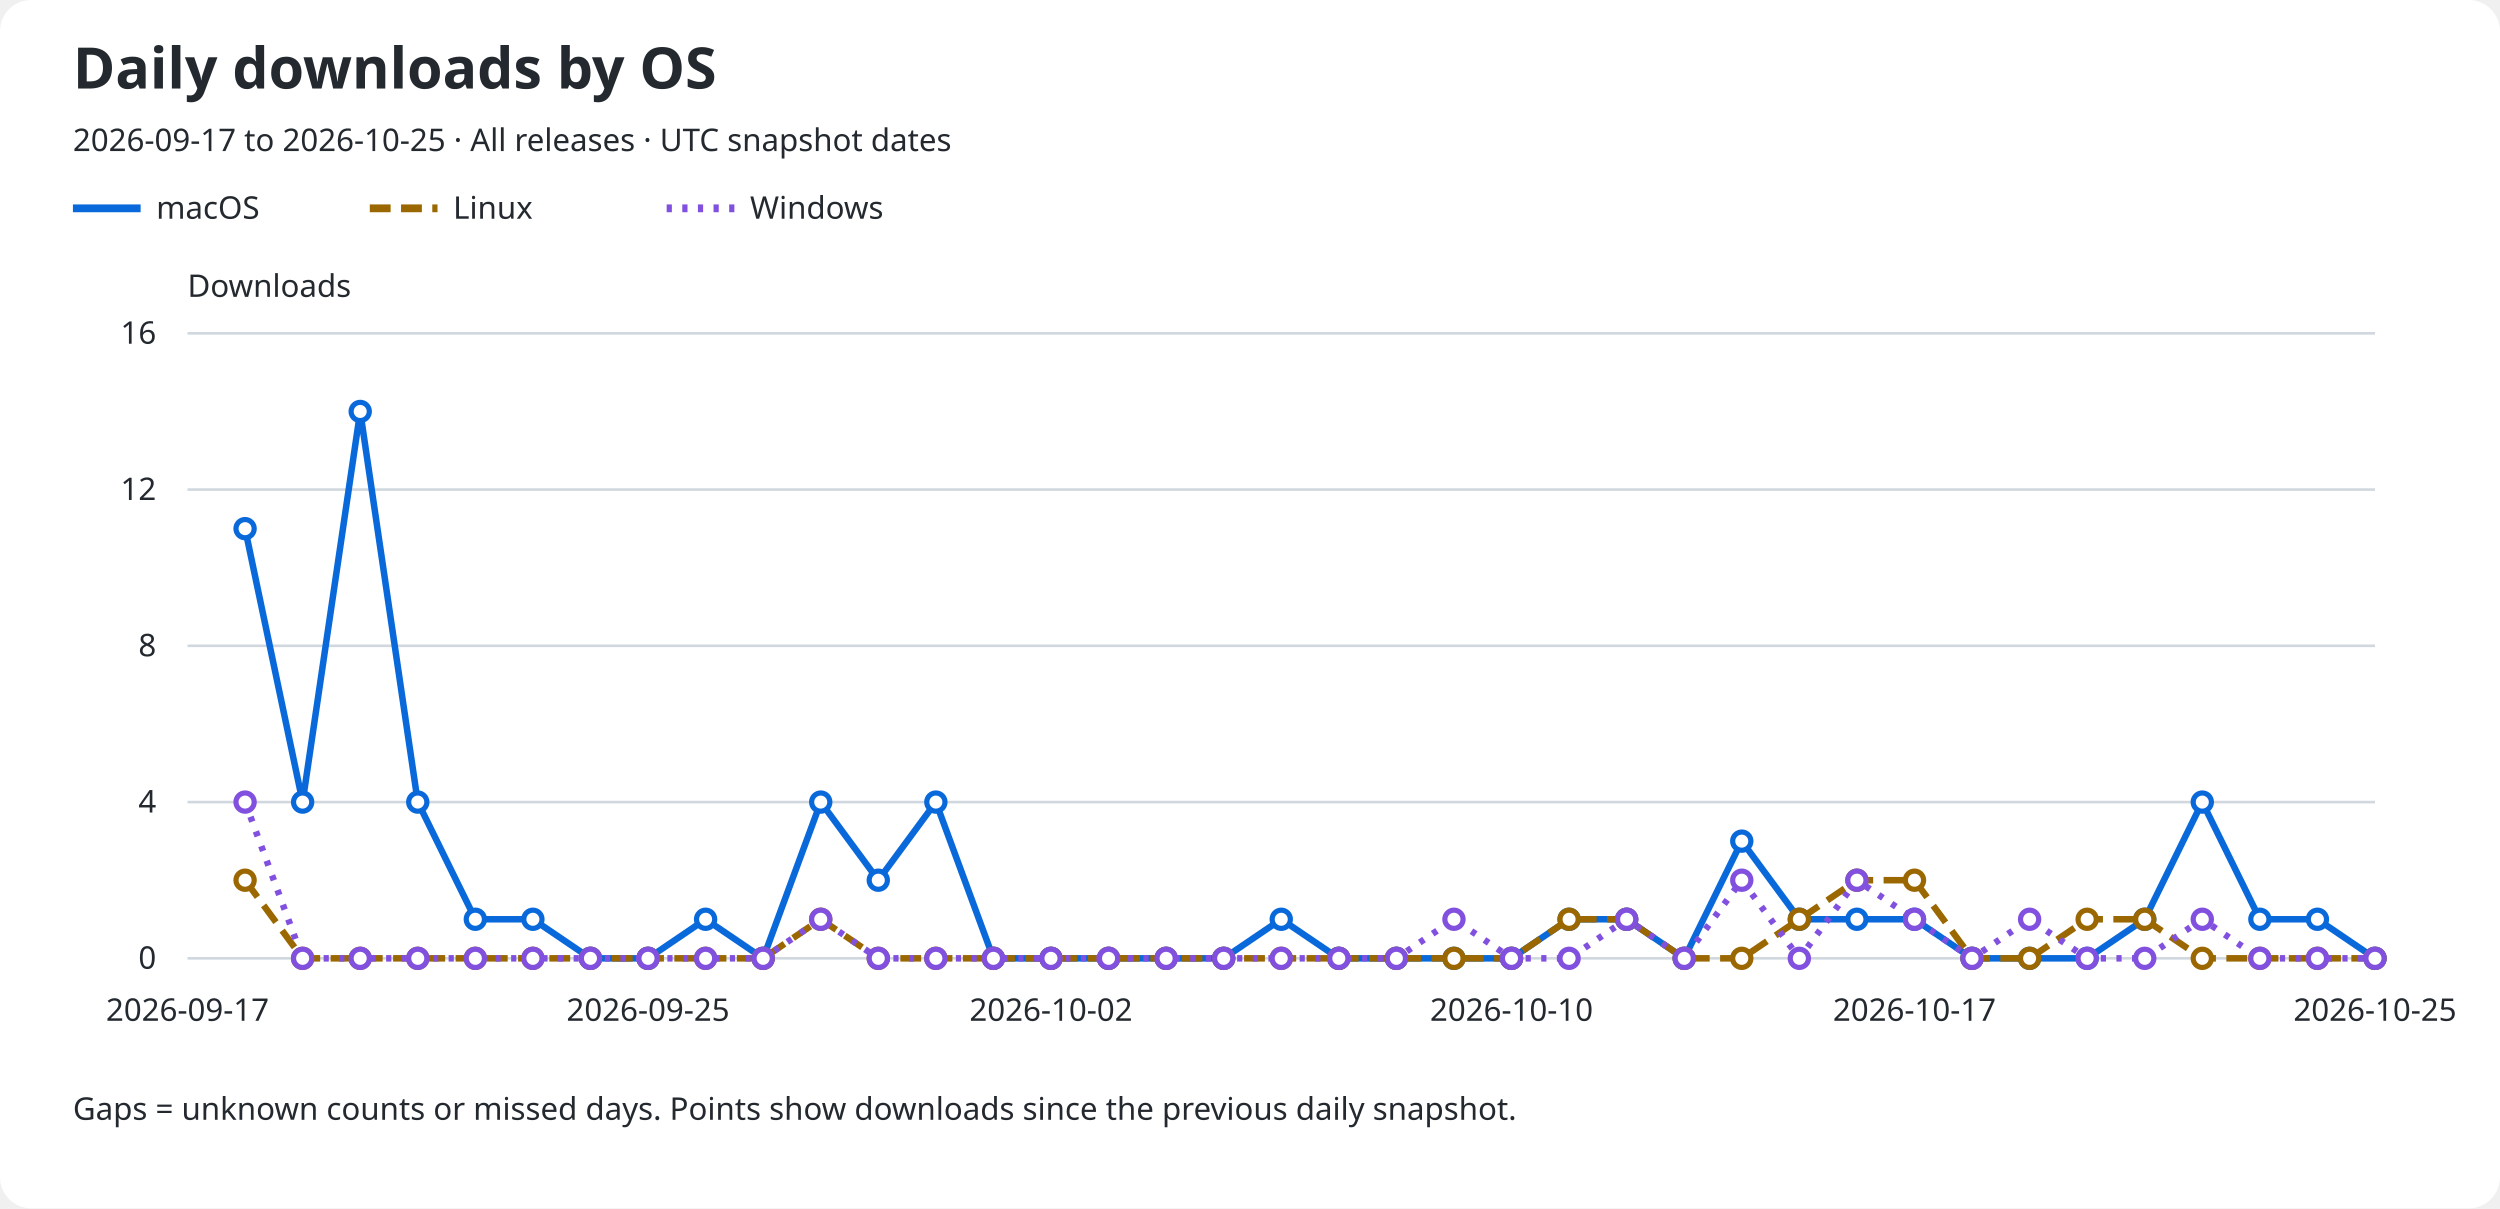
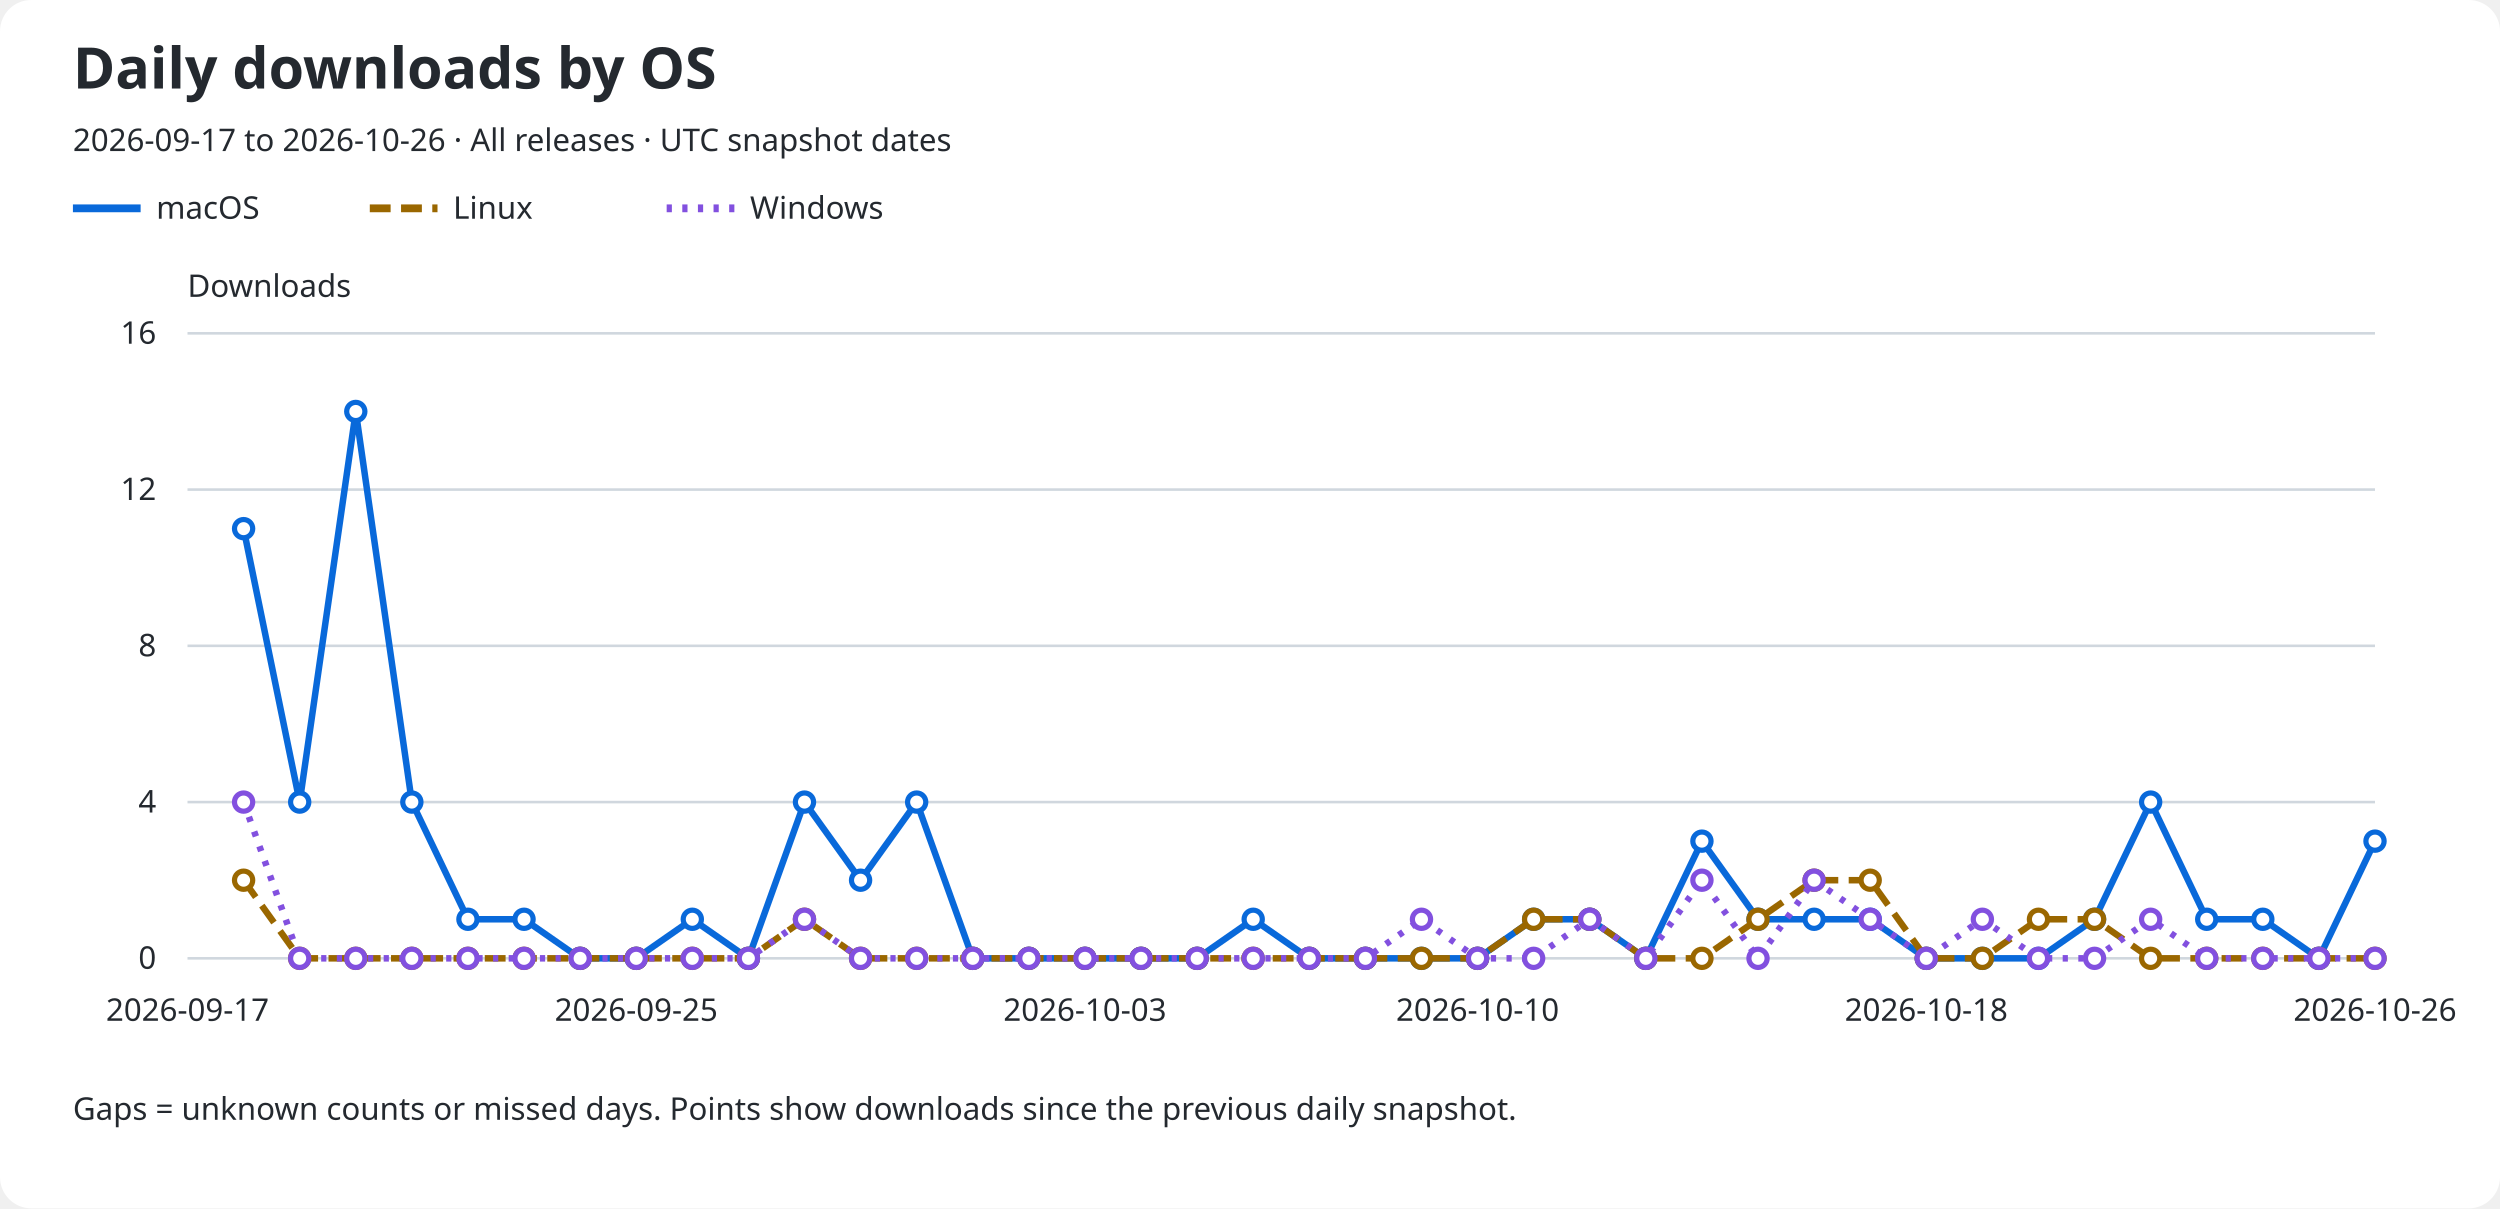
<svg xmlns="http://www.w3.org/2000/svg" role="img" aria-labelledby="title description" viewBox="0 0 960 464">
  <rect width="960" rx="12" fill="#ffffff" height="464" />
  <text x="28" y="34" fill="#24292f" font-family="sans-serif" font-size="22" font-weight="600">Daily downloads by OS</text>
-   <text x="28" y="58" fill="#24292f" font-family="sans-serif" font-size="12">2026-09-17 to 2026-10-25 · All releases · UTC snapshot dates</text>
+   <text x="28" y="58" fill="#24292f" font-family="sans-serif" font-size="12">2026-09-17 to 2026-10-26 · All releases · UTC snapshot dates</text>
  <line x1="28" y1="80" x2="54" y2="80" stroke="#0969da" stroke-width="3" stroke-dasharray="none" />
  <text x="60" y="84" fill="#24292f" font-family="sans-serif" font-size="12">macOS</text>
  <line x1="142" y1="80" x2="168" y2="80" stroke="#9a6700" stroke-width="3" stroke-dasharray="8 4" />
  <text x="174" y="84" fill="#24292f" font-family="sans-serif" font-size="12">Linux</text>
  <line x1="256" y1="80" x2="282" y2="80" stroke="#8250df" stroke-width="3" stroke-dasharray="2 4" />
  <text x="288" y="84" fill="#24292f" font-family="sans-serif" font-size="12">Windows</text>
  <text x="72" y="114" fill="#24292f" font-family="sans-serif" font-size="12">Downloads</text>
  <line x1="72" y1="368.0" x2="912" y2="368.0" stroke="#d0d7de" />
  <text x="60" y="372.0" fill="#24292f" font-family="sans-serif" font-size="12" text-anchor="end">0</text>
  <line x1="72" y1="308.0" x2="912" y2="308.0" stroke="#d0d7de" />
  <text x="60" y="312.0" fill="#24292f" font-family="sans-serif" font-size="12" text-anchor="end">4</text>
  <line x1="72" y1="248.0" x2="912" y2="248.0" stroke="#d0d7de" />
  <text x="60" y="252.0" fill="#24292f" font-family="sans-serif" font-size="12" text-anchor="end">8</text>
  <line x1="72" y1="188.0" x2="912" y2="188.0" stroke="#d0d7de" />
  <text x="60" y="192.0" fill="#24292f" font-family="sans-serif" font-size="12" text-anchor="end">12</text>
  <line x1="72" y1="128.0" x2="912" y2="128.0" stroke="#d0d7de" />
  <text x="60" y="132.0" fill="#24292f" font-family="sans-serif" font-size="12" text-anchor="end">16</text>
  <text x="72.0" y="392" fill="#24292f" font-family="sans-serif" font-size="12" text-anchor="middle">2026-09-17</text>
-   <text x="248.842" y="392" fill="#24292f" font-family="sans-serif" font-size="12" text-anchor="middle">2026-09-25</text>
-   <text x="403.579" y="392" fill="#24292f" font-family="sans-serif" font-size="12" text-anchor="middle">2026-10-02</text>
-   <text x="580.421" y="392" fill="#24292f" font-family="sans-serif" font-size="12" text-anchor="middle">2026-10-10</text>
-   <text x="735.158" y="392" fill="#24292f" font-family="sans-serif" font-size="12" text-anchor="middle">2026-10-17</text>
-   <text x="912.0" y="392" fill="#24292f" font-family="sans-serif" font-size="12" text-anchor="middle">2026-10-25</text>
-   <path d="M 94.11 203.00 L 116.21 308.00 L 138.32 158.00 L 160.42 308.00 L 182.53 353.00 L 204.63 353.00 L 226.74 368.00 L 248.84 368.00 L 270.95 353.00 L 293.05 368.00 L 315.16 308.00 L 337.26 338.00 L 359.37 308.00 L 381.47 368.00 L 403.58 368.00 L 425.68 368.00 L 447.79 368.00 L 469.89 368.00 L 492.00 353.00 L 514.11 368.00 L 536.21 368.00 L 558.32 368.00 L 580.42 368.00 L 602.53 353.00 L 624.63 353.00 L 646.74 368.00 L 668.84 323.00 L 690.95 353.00 L 713.05 353.00 L 735.16 353.00 L 757.26 368.00 L 779.37 368.00 L 801.47 368.00 L 823.58 353.00 L 845.68 308.00 L 867.79 353.00 L 889.89 353.00 L 912.00 368.00" fill="none" stroke="#0969da" stroke-width="2.5" stroke-dasharray="none" data-os="macos" />
-   <circle cx="94.11" cy="203.00" r="3.5" fill="#ffffff" stroke="#0969da" stroke-width="2" />
-   <circle cx="116.21" cy="308.00" r="3.5" fill="#ffffff" stroke="#0969da" stroke-width="2" />
-   <circle cx="138.32" cy="158.00" r="3.5" fill="#ffffff" stroke="#0969da" stroke-width="2" />
-   <circle cx="160.42" cy="308.00" r="3.5" fill="#ffffff" stroke="#0969da" stroke-width="2" />
-   <circle cx="182.53" cy="353.00" r="3.5" fill="#ffffff" stroke="#0969da" stroke-width="2" />
-   <circle cx="204.63" cy="353.00" r="3.5" fill="#ffffff" stroke="#0969da" stroke-width="2" />
-   <circle cx="226.74" cy="368.00" r="3.5" fill="#ffffff" stroke="#0969da" stroke-width="2" />
-   <circle cx="248.84" cy="368.00" r="3.5" fill="#ffffff" stroke="#0969da" stroke-width="2" />
-   <circle cx="270.95" cy="353.00" r="3.5" fill="#ffffff" stroke="#0969da" stroke-width="2" />
-   <circle cx="293.05" cy="368.00" r="3.5" fill="#ffffff" stroke="#0969da" stroke-width="2" />
-   <circle cx="315.16" cy="308.00" r="3.5" fill="#ffffff" stroke="#0969da" stroke-width="2" />
-   <circle cx="337.26" cy="338.00" r="3.5" fill="#ffffff" stroke="#0969da" stroke-width="2" />
-   <circle cx="359.37" cy="308.00" r="3.5" fill="#ffffff" stroke="#0969da" stroke-width="2" />
-   <circle cx="381.47" cy="368.00" r="3.5" fill="#ffffff" stroke="#0969da" stroke-width="2" />
-   <circle cx="403.58" cy="368.00" r="3.5" fill="#ffffff" stroke="#0969da" stroke-width="2" />
-   <circle cx="425.68" cy="368.00" r="3.5" fill="#ffffff" stroke="#0969da" stroke-width="2" />
-   <circle cx="447.79" cy="368.00" r="3.5" fill="#ffffff" stroke="#0969da" stroke-width="2" />
-   <circle cx="469.89" cy="368.00" r="3.5" fill="#ffffff" stroke="#0969da" stroke-width="2" />
-   <circle cx="492.00" cy="353.00" r="3.5" fill="#ffffff" stroke="#0969da" stroke-width="2" />
-   <circle cx="514.11" cy="368.00" r="3.5" fill="#ffffff" stroke="#0969da" stroke-width="2" />
-   <circle cx="536.21" cy="368.00" r="3.5" fill="#ffffff" stroke="#0969da" stroke-width="2" />
-   <circle cx="558.32" cy="368.00" r="3.5" fill="#ffffff" stroke="#0969da" stroke-width="2" />
-   <circle cx="580.42" cy="368.00" r="3.5" fill="#ffffff" stroke="#0969da" stroke-width="2" />
-   <circle cx="602.53" cy="353.00" r="3.5" fill="#ffffff" stroke="#0969da" stroke-width="2" />
-   <circle cx="624.63" cy="353.00" r="3.5" fill="#ffffff" stroke="#0969da" stroke-width="2" />
-   <circle cx="646.74" cy="368.00" r="3.5" fill="#ffffff" stroke="#0969da" stroke-width="2" />
-   <circle cx="668.84" cy="323.00" r="3.5" fill="#ffffff" stroke="#0969da" stroke-width="2" />
-   <circle cx="690.95" cy="353.00" r="3.5" fill="#ffffff" stroke="#0969da" stroke-width="2" />
-   <circle cx="713.05" cy="353.00" r="3.5" fill="#ffffff" stroke="#0969da" stroke-width="2" />
-   <circle cx="735.16" cy="353.00" r="3.5" fill="#ffffff" stroke="#0969da" stroke-width="2" />
-   <circle cx="757.26" cy="368.00" r="3.5" fill="#ffffff" stroke="#0969da" stroke-width="2" />
-   <circle cx="779.37" cy="368.00" r="3.5" fill="#ffffff" stroke="#0969da" stroke-width="2" />
-   <circle cx="801.47" cy="368.00" r="3.5" fill="#ffffff" stroke="#0969da" stroke-width="2" />
-   <circle cx="823.58" cy="353.00" r="3.5" fill="#ffffff" stroke="#0969da" stroke-width="2" />
-   <circle cx="845.68" cy="308.00" r="3.5" fill="#ffffff" stroke="#0969da" stroke-width="2" />
-   <circle cx="867.79" cy="353.00" r="3.5" fill="#ffffff" stroke="#0969da" stroke-width="2" />
-   <circle cx="889.89" cy="353.00" r="3.5" fill="#ffffff" stroke="#0969da" stroke-width="2" />
-   <circle cx="912.00" cy="368.00" r="3.5" fill="#ffffff" stroke="#0969da" stroke-width="2" />
-   <path d="M 94.11 338.00 L 116.21 368.00 L 138.32 368.00 L 160.42 368.00 L 182.53 368.00 L 204.63 368.00 L 226.74 368.00 L 248.84 368.00 L 270.95 368.00 L 293.05 368.00 L 315.16 353.00 L 337.26 368.00 L 359.37 368.00 L 381.47 368.00 L 403.58 368.00 L 425.68 368.00 L 447.79 368.00 L 469.89 368.00 L 492.00 368.00 L 514.11 368.00 L 536.21 368.00 L 558.32 368.00 L 580.42 368.00 L 602.53 353.00 L 624.63 353.00 L 646.74 368.00 L 668.84 368.00 L 690.95 353.00 L 713.05 338.00 L 735.16 338.00 L 757.26 368.00 L 779.37 368.00 L 801.47 353.00 L 823.58 353.00 L 845.68 368.00 L 867.79 368.00 L 889.89 368.00 L 912.00 368.00" fill="none" stroke="#9a6700" stroke-width="2.5" stroke-dasharray="8 4" data-os="linux" />
-   <circle cx="94.11" cy="338.00" r="3.5" fill="#ffffff" stroke="#9a6700" stroke-width="2" />
-   <circle cx="116.21" cy="368.00" r="3.5" fill="#ffffff" stroke="#9a6700" stroke-width="2" />
-   <circle cx="138.32" cy="368.00" r="3.5" fill="#ffffff" stroke="#9a6700" stroke-width="2" />
-   <circle cx="160.42" cy="368.00" r="3.5" fill="#ffffff" stroke="#9a6700" stroke-width="2" />
-   <circle cx="182.53" cy="368.00" r="3.5" fill="#ffffff" stroke="#9a6700" stroke-width="2" />
-   <circle cx="204.63" cy="368.00" r="3.5" fill="#ffffff" stroke="#9a6700" stroke-width="2" />
-   <circle cx="226.74" cy="368.00" r="3.5" fill="#ffffff" stroke="#9a6700" stroke-width="2" />
-   <circle cx="248.84" cy="368.00" r="3.5" fill="#ffffff" stroke="#9a6700" stroke-width="2" />
-   <circle cx="270.95" cy="368.00" r="3.5" fill="#ffffff" stroke="#9a6700" stroke-width="2" />
-   <circle cx="293.05" cy="368.00" r="3.5" fill="#ffffff" stroke="#9a6700" stroke-width="2" />
-   <circle cx="315.16" cy="353.00" r="3.5" fill="#ffffff" stroke="#9a6700" stroke-width="2" />
-   <circle cx="337.26" cy="368.00" r="3.5" fill="#ffffff" stroke="#9a6700" stroke-width="2" />
-   <circle cx="359.37" cy="368.00" r="3.5" fill="#ffffff" stroke="#9a6700" stroke-width="2" />
-   <circle cx="381.47" cy="368.00" r="3.5" fill="#ffffff" stroke="#9a6700" stroke-width="2" />
-   <circle cx="403.58" cy="368.00" r="3.5" fill="#ffffff" stroke="#9a6700" stroke-width="2" />
-   <circle cx="425.68" cy="368.00" r="3.5" fill="#ffffff" stroke="#9a6700" stroke-width="2" />
-   <circle cx="447.79" cy="368.00" r="3.5" fill="#ffffff" stroke="#9a6700" stroke-width="2" />
-   <circle cx="469.89" cy="368.00" r="3.5" fill="#ffffff" stroke="#9a6700" stroke-width="2" />
-   <circle cx="492.00" cy="368.00" r="3.5" fill="#ffffff" stroke="#9a6700" stroke-width="2" />
-   <circle cx="514.11" cy="368.00" r="3.5" fill="#ffffff" stroke="#9a6700" stroke-width="2" />
-   <circle cx="536.21" cy="368.00" r="3.5" fill="#ffffff" stroke="#9a6700" stroke-width="2" />
-   <circle cx="558.32" cy="368.00" r="3.5" fill="#ffffff" stroke="#9a6700" stroke-width="2" />
-   <circle cx="580.42" cy="368.00" r="3.5" fill="#ffffff" stroke="#9a6700" stroke-width="2" />
-   <circle cx="602.53" cy="353.00" r="3.5" fill="#ffffff" stroke="#9a6700" stroke-width="2" />
-   <circle cx="624.63" cy="353.00" r="3.5" fill="#ffffff" stroke="#9a6700" stroke-width="2" />
-   <circle cx="646.74" cy="368.00" r="3.5" fill="#ffffff" stroke="#9a6700" stroke-width="2" />
-   <circle cx="668.84" cy="368.00" r="3.5" fill="#ffffff" stroke="#9a6700" stroke-width="2" />
-   <circle cx="690.95" cy="353.00" r="3.5" fill="#ffffff" stroke="#9a6700" stroke-width="2" />
-   <circle cx="713.05" cy="338.00" r="3.5" fill="#ffffff" stroke="#9a6700" stroke-width="2" />
-   <circle cx="735.16" cy="338.00" r="3.5" fill="#ffffff" stroke="#9a6700" stroke-width="2" />
-   <circle cx="757.26" cy="368.00" r="3.5" fill="#ffffff" stroke="#9a6700" stroke-width="2" />
-   <circle cx="779.37" cy="368.00" r="3.5" fill="#ffffff" stroke="#9a6700" stroke-width="2" />
-   <circle cx="801.47" cy="353.00" r="3.5" fill="#ffffff" stroke="#9a6700" stroke-width="2" />
-   <circle cx="823.58" cy="353.00" r="3.5" fill="#ffffff" stroke="#9a6700" stroke-width="2" />
-   <circle cx="845.68" cy="368.00" r="3.5" fill="#ffffff" stroke="#9a6700" stroke-width="2" />
-   <circle cx="867.79" cy="368.00" r="3.5" fill="#ffffff" stroke="#9a6700" stroke-width="2" />
-   <circle cx="889.89" cy="368.00" r="3.5" fill="#ffffff" stroke="#9a6700" stroke-width="2" />
+   <text x="244.308" y="392" fill="#24292f" font-family="sans-serif" font-size="12" text-anchor="middle">2026-09-25</text>
+   <text x="416.615" y="392" fill="#24292f" font-family="sans-serif" font-size="12" text-anchor="middle">2026-10-03</text>
+   <text x="567.385" y="392" fill="#24292f" font-family="sans-serif" font-size="12" text-anchor="middle">2026-10-10</text>
+   <text x="739.692" y="392" fill="#24292f" font-family="sans-serif" font-size="12" text-anchor="middle">2026-10-18</text>
+   <text x="912.0" y="392" fill="#24292f" font-family="sans-serif" font-size="12" text-anchor="middle">2026-10-26</text>
+   <path d="M 93.54 203.00 L 115.08 308.00 L 136.62 158.00 L 158.15 308.00 L 179.69 353.00 L 201.23 353.00 L 222.77 368.00 L 244.31 368.00 L 265.85 353.00 L 287.38 368.00 L 308.92 308.00 L 330.46 338.00 L 352.00 308.00 L 373.54 368.00 L 395.08 368.00 L 416.62 368.00 L 438.15 368.00 L 459.69 368.00 L 481.23 353.00 L 502.77 368.00 L 524.31 368.00 L 545.85 368.00 L 567.38 368.00 L 588.92 353.00 L 610.46 353.00 L 632.00 368.00 L 653.54 323.00 L 675.08 353.00 L 696.62 353.00 L 718.15 353.00 L 739.69 368.00 L 761.23 368.00 L 782.77 368.00 L 804.31 353.00 L 825.85 308.00 L 847.38 353.00 L 868.92 353.00 L 890.46 368.00 L 912.00 323.00" fill="none" stroke="#0969da" stroke-width="2.5" stroke-dasharray="none" data-os="macos" />
+   <circle cx="93.54" cy="203.00" r="3.5" fill="#ffffff" stroke="#0969da" stroke-width="2" />
+   <circle cx="115.08" cy="308.00" r="3.5" fill="#ffffff" stroke="#0969da" stroke-width="2" />
+   <circle cx="136.62" cy="158.00" r="3.5" fill="#ffffff" stroke="#0969da" stroke-width="2" />
+   <circle cx="158.15" cy="308.00" r="3.5" fill="#ffffff" stroke="#0969da" stroke-width="2" />
+   <circle cx="179.69" cy="353.00" r="3.5" fill="#ffffff" stroke="#0969da" stroke-width="2" />
+   <circle cx="201.23" cy="353.00" r="3.5" fill="#ffffff" stroke="#0969da" stroke-width="2" />
+   <circle cx="222.77" cy="368.00" r="3.5" fill="#ffffff" stroke="#0969da" stroke-width="2" />
+   <circle cx="244.31" cy="368.00" r="3.5" fill="#ffffff" stroke="#0969da" stroke-width="2" />
+   <circle cx="265.85" cy="353.00" r="3.5" fill="#ffffff" stroke="#0969da" stroke-width="2" />
+   <circle cx="287.38" cy="368.00" r="3.5" fill="#ffffff" stroke="#0969da" stroke-width="2" />
+   <circle cx="308.92" cy="308.00" r="3.5" fill="#ffffff" stroke="#0969da" stroke-width="2" />
+   <circle cx="330.46" cy="338.00" r="3.5" fill="#ffffff" stroke="#0969da" stroke-width="2" />
+   <circle cx="352.00" cy="308.00" r="3.5" fill="#ffffff" stroke="#0969da" stroke-width="2" />
+   <circle cx="373.54" cy="368.00" r="3.5" fill="#ffffff" stroke="#0969da" stroke-width="2" />
+   <circle cx="395.08" cy="368.00" r="3.5" fill="#ffffff" stroke="#0969da" stroke-width="2" />
+   <circle cx="416.62" cy="368.00" r="3.5" fill="#ffffff" stroke="#0969da" stroke-width="2" />
+   <circle cx="438.15" cy="368.00" r="3.5" fill="#ffffff" stroke="#0969da" stroke-width="2" />
+   <circle cx="459.69" cy="368.00" r="3.5" fill="#ffffff" stroke="#0969da" stroke-width="2" />
+   <circle cx="481.23" cy="353.00" r="3.5" fill="#ffffff" stroke="#0969da" stroke-width="2" />
+   <circle cx="502.77" cy="368.00" r="3.5" fill="#ffffff" stroke="#0969da" stroke-width="2" />
+   <circle cx="524.31" cy="368.00" r="3.5" fill="#ffffff" stroke="#0969da" stroke-width="2" />
+   <circle cx="545.85" cy="368.00" r="3.5" fill="#ffffff" stroke="#0969da" stroke-width="2" />
+   <circle cx="567.38" cy="368.00" r="3.5" fill="#ffffff" stroke="#0969da" stroke-width="2" />
+   <circle cx="588.92" cy="353.00" r="3.5" fill="#ffffff" stroke="#0969da" stroke-width="2" />
+   <circle cx="610.46" cy="353.00" r="3.5" fill="#ffffff" stroke="#0969da" stroke-width="2" />
+   <circle cx="632.00" cy="368.00" r="3.5" fill="#ffffff" stroke="#0969da" stroke-width="2" />
+   <circle cx="653.54" cy="323.00" r="3.5" fill="#ffffff" stroke="#0969da" stroke-width="2" />
+   <circle cx="675.08" cy="353.00" r="3.5" fill="#ffffff" stroke="#0969da" stroke-width="2" />
+   <circle cx="696.62" cy="353.00" r="3.5" fill="#ffffff" stroke="#0969da" stroke-width="2" />
+   <circle cx="718.15" cy="353.00" r="3.5" fill="#ffffff" stroke="#0969da" stroke-width="2" />
+   <circle cx="739.69" cy="368.00" r="3.5" fill="#ffffff" stroke="#0969da" stroke-width="2" />
+   <circle cx="761.23" cy="368.00" r="3.5" fill="#ffffff" stroke="#0969da" stroke-width="2" />
+   <circle cx="782.77" cy="368.00" r="3.5" fill="#ffffff" stroke="#0969da" stroke-width="2" />
+   <circle cx="804.31" cy="353.00" r="3.5" fill="#ffffff" stroke="#0969da" stroke-width="2" />
+   <circle cx="825.85" cy="308.00" r="3.5" fill="#ffffff" stroke="#0969da" stroke-width="2" />
+   <circle cx="847.38" cy="353.00" r="3.5" fill="#ffffff" stroke="#0969da" stroke-width="2" />
+   <circle cx="868.92" cy="353.00" r="3.5" fill="#ffffff" stroke="#0969da" stroke-width="2" />
+   <circle cx="890.46" cy="368.00" r="3.5" fill="#ffffff" stroke="#0969da" stroke-width="2" />
+   <circle cx="912.00" cy="323.00" r="3.5" fill="#ffffff" stroke="#0969da" stroke-width="2" />
+   <path d="M 93.54 338.00 L 115.08 368.00 L 136.62 368.00 L 158.15 368.00 L 179.69 368.00 L 201.23 368.00 L 222.77 368.00 L 244.31 368.00 L 265.85 368.00 L 287.38 368.00 L 308.92 353.00 L 330.46 368.00 L 352.00 368.00 L 373.54 368.00 L 395.08 368.00 L 416.62 368.00 L 438.15 368.00 L 459.69 368.00 L 481.23 368.00 L 502.77 368.00 L 524.31 368.00 L 545.85 368.00 L 567.38 368.00 L 588.92 353.00 L 610.46 353.00 L 632.00 368.00 L 653.54 368.00 L 675.08 353.00 L 696.62 338.00 L 718.15 338.00 L 739.69 368.00 L 761.23 368.00 L 782.77 353.00 L 804.31 353.00 L 825.85 368.00 L 847.38 368.00 L 868.92 368.00 L 890.46 368.00 L 912.00 368.00" fill="none" stroke="#9a6700" stroke-width="2.5" stroke-dasharray="8 4" data-os="linux" />
+   <circle cx="93.54" cy="338.00" r="3.5" fill="#ffffff" stroke="#9a6700" stroke-width="2" />
+   <circle cx="115.08" cy="368.00" r="3.5" fill="#ffffff" stroke="#9a6700" stroke-width="2" />
+   <circle cx="136.62" cy="368.00" r="3.5" fill="#ffffff" stroke="#9a6700" stroke-width="2" />
+   <circle cx="158.15" cy="368.00" r="3.5" fill="#ffffff" stroke="#9a6700" stroke-width="2" />
+   <circle cx="179.69" cy="368.00" r="3.5" fill="#ffffff" stroke="#9a6700" stroke-width="2" />
+   <circle cx="201.23" cy="368.00" r="3.5" fill="#ffffff" stroke="#9a6700" stroke-width="2" />
+   <circle cx="222.77" cy="368.00" r="3.5" fill="#ffffff" stroke="#9a6700" stroke-width="2" />
+   <circle cx="244.31" cy="368.00" r="3.5" fill="#ffffff" stroke="#9a6700" stroke-width="2" />
+   <circle cx="265.85" cy="368.00" r="3.5" fill="#ffffff" stroke="#9a6700" stroke-width="2" />
+   <circle cx="287.38" cy="368.00" r="3.5" fill="#ffffff" stroke="#9a6700" stroke-width="2" />
+   <circle cx="308.92" cy="353.00" r="3.5" fill="#ffffff" stroke="#9a6700" stroke-width="2" />
+   <circle cx="330.46" cy="368.00" r="3.5" fill="#ffffff" stroke="#9a6700" stroke-width="2" />
+   <circle cx="352.00" cy="368.00" r="3.5" fill="#ffffff" stroke="#9a6700" stroke-width="2" />
+   <circle cx="373.54" cy="368.00" r="3.5" fill="#ffffff" stroke="#9a6700" stroke-width="2" />
+   <circle cx="395.08" cy="368.00" r="3.5" fill="#ffffff" stroke="#9a6700" stroke-width="2" />
+   <circle cx="416.62" cy="368.00" r="3.5" fill="#ffffff" stroke="#9a6700" stroke-width="2" />
+   <circle cx="438.15" cy="368.00" r="3.5" fill="#ffffff" stroke="#9a6700" stroke-width="2" />
+   <circle cx="459.69" cy="368.00" r="3.5" fill="#ffffff" stroke="#9a6700" stroke-width="2" />
+   <circle cx="481.23" cy="368.00" r="3.5" fill="#ffffff" stroke="#9a6700" stroke-width="2" />
+   <circle cx="502.77" cy="368.00" r="3.5" fill="#ffffff" stroke="#9a6700" stroke-width="2" />
+   <circle cx="524.31" cy="368.00" r="3.5" fill="#ffffff" stroke="#9a6700" stroke-width="2" />
+   <circle cx="545.85" cy="368.00" r="3.5" fill="#ffffff" stroke="#9a6700" stroke-width="2" />
+   <circle cx="567.38" cy="368.00" r="3.5" fill="#ffffff" stroke="#9a6700" stroke-width="2" />
+   <circle cx="588.92" cy="353.00" r="3.5" fill="#ffffff" stroke="#9a6700" stroke-width="2" />
+   <circle cx="610.46" cy="353.00" r="3.5" fill="#ffffff" stroke="#9a6700" stroke-width="2" />
+   <circle cx="632.00" cy="368.00" r="3.5" fill="#ffffff" stroke="#9a6700" stroke-width="2" />
+   <circle cx="653.54" cy="368.00" r="3.5" fill="#ffffff" stroke="#9a6700" stroke-width="2" />
+   <circle cx="675.08" cy="353.00" r="3.5" fill="#ffffff" stroke="#9a6700" stroke-width="2" />
+   <circle cx="696.62" cy="338.00" r="3.5" fill="#ffffff" stroke="#9a6700" stroke-width="2" />
+   <circle cx="718.15" cy="338.00" r="3.5" fill="#ffffff" stroke="#9a6700" stroke-width="2" />
+   <circle cx="739.69" cy="368.00" r="3.5" fill="#ffffff" stroke="#9a6700" stroke-width="2" />
+   <circle cx="761.23" cy="368.00" r="3.5" fill="#ffffff" stroke="#9a6700" stroke-width="2" />
+   <circle cx="782.77" cy="353.00" r="3.5" fill="#ffffff" stroke="#9a6700" stroke-width="2" />
+   <circle cx="804.31" cy="353.00" r="3.5" fill="#ffffff" stroke="#9a6700" stroke-width="2" />
+   <circle cx="825.85" cy="368.00" r="3.5" fill="#ffffff" stroke="#9a6700" stroke-width="2" />
+   <circle cx="847.38" cy="368.00" r="3.5" fill="#ffffff" stroke="#9a6700" stroke-width="2" />
+   <circle cx="868.92" cy="368.00" r="3.5" fill="#ffffff" stroke="#9a6700" stroke-width="2" />
+   <circle cx="890.46" cy="368.00" r="3.5" fill="#ffffff" stroke="#9a6700" stroke-width="2" />
  <circle cx="912.00" cy="368.00" r="3.5" fill="#ffffff" stroke="#9a6700" stroke-width="2" />
-   <path d="M 94.11 308.00 L 116.21 368.00 L 138.32 368.00 L 160.42 368.00 L 182.53 368.00 L 204.63 368.00 L 226.74 368.00 L 248.84 368.00 L 270.95 368.00 L 293.05 368.00 L 315.16 353.00 L 337.26 368.00 L 359.37 368.00 L 381.47 368.00 L 403.58 368.00 L 425.68 368.00 L 447.79 368.00 L 469.89 368.00 L 492.00 368.00 L 514.11 368.00 L 536.21 368.00 L 558.32 353.00 L 580.42 368.00 L 602.53 368.00 L 624.63 353.00 L 646.74 368.00 L 668.84 338.00 L 690.95 368.00 L 713.05 338.00 L 735.16 353.00 L 757.26 368.00 L 779.37 353.00 L 801.47 368.00 L 823.58 368.00 L 845.68 353.00 L 867.79 368.00 L 889.89 368.00 L 912.00 368.00" fill="none" stroke="#8250df" stroke-width="2.5" stroke-dasharray="2 4" data-os="windows" />
-   <circle cx="94.11" cy="308.00" r="3.5" fill="#ffffff" stroke="#8250df" stroke-width="2" />
-   <circle cx="116.21" cy="368.00" r="3.5" fill="#ffffff" stroke="#8250df" stroke-width="2" />
-   <circle cx="138.32" cy="368.00" r="3.5" fill="#ffffff" stroke="#8250df" stroke-width="2" />
-   <circle cx="160.42" cy="368.00" r="3.5" fill="#ffffff" stroke="#8250df" stroke-width="2" />
-   <circle cx="182.53" cy="368.00" r="3.5" fill="#ffffff" stroke="#8250df" stroke-width="2" />
-   <circle cx="204.63" cy="368.00" r="3.5" fill="#ffffff" stroke="#8250df" stroke-width="2" />
-   <circle cx="226.74" cy="368.00" r="3.5" fill="#ffffff" stroke="#8250df" stroke-width="2" />
-   <circle cx="248.84" cy="368.00" r="3.5" fill="#ffffff" stroke="#8250df" stroke-width="2" />
-   <circle cx="270.95" cy="368.00" r="3.5" fill="#ffffff" stroke="#8250df" stroke-width="2" />
-   <circle cx="293.05" cy="368.00" r="3.5" fill="#ffffff" stroke="#8250df" stroke-width="2" />
-   <circle cx="315.16" cy="353.00" r="3.5" fill="#ffffff" stroke="#8250df" stroke-width="2" />
-   <circle cx="337.26" cy="368.00" r="3.5" fill="#ffffff" stroke="#8250df" stroke-width="2" />
-   <circle cx="359.37" cy="368.00" r="3.5" fill="#ffffff" stroke="#8250df" stroke-width="2" />
-   <circle cx="381.47" cy="368.00" r="3.5" fill="#ffffff" stroke="#8250df" stroke-width="2" />
-   <circle cx="403.58" cy="368.00" r="3.5" fill="#ffffff" stroke="#8250df" stroke-width="2" />
-   <circle cx="425.68" cy="368.00" r="3.5" fill="#ffffff" stroke="#8250df" stroke-width="2" />
-   <circle cx="447.79" cy="368.00" r="3.5" fill="#ffffff" stroke="#8250df" stroke-width="2" />
-   <circle cx="469.89" cy="368.00" r="3.5" fill="#ffffff" stroke="#8250df" stroke-width="2" />
-   <circle cx="492.00" cy="368.00" r="3.5" fill="#ffffff" stroke="#8250df" stroke-width="2" />
-   <circle cx="514.11" cy="368.00" r="3.5" fill="#ffffff" stroke="#8250df" stroke-width="2" />
-   <circle cx="536.21" cy="368.00" r="3.5" fill="#ffffff" stroke="#8250df" stroke-width="2" />
-   <circle cx="558.32" cy="353.00" r="3.5" fill="#ffffff" stroke="#8250df" stroke-width="2" />
-   <circle cx="580.42" cy="368.00" r="3.5" fill="#ffffff" stroke="#8250df" stroke-width="2" />
-   <circle cx="602.53" cy="368.00" r="3.5" fill="#ffffff" stroke="#8250df" stroke-width="2" />
-   <circle cx="624.63" cy="353.00" r="3.5" fill="#ffffff" stroke="#8250df" stroke-width="2" />
-   <circle cx="646.74" cy="368.00" r="3.5" fill="#ffffff" stroke="#8250df" stroke-width="2" />
-   <circle cx="668.84" cy="338.00" r="3.5" fill="#ffffff" stroke="#8250df" stroke-width="2" />
-   <circle cx="690.95" cy="368.00" r="3.5" fill="#ffffff" stroke="#8250df" stroke-width="2" />
-   <circle cx="713.05" cy="338.00" r="3.5" fill="#ffffff" stroke="#8250df" stroke-width="2" />
-   <circle cx="735.16" cy="353.00" r="3.5" fill="#ffffff" stroke="#8250df" stroke-width="2" />
-   <circle cx="757.26" cy="368.00" r="3.5" fill="#ffffff" stroke="#8250df" stroke-width="2" />
-   <circle cx="779.37" cy="353.00" r="3.5" fill="#ffffff" stroke="#8250df" stroke-width="2" />
-   <circle cx="801.47" cy="368.00" r="3.5" fill="#ffffff" stroke="#8250df" stroke-width="2" />
-   <circle cx="823.58" cy="368.00" r="3.5" fill="#ffffff" stroke="#8250df" stroke-width="2" />
-   <circle cx="845.68" cy="353.00" r="3.5" fill="#ffffff" stroke="#8250df" stroke-width="2" />
-   <circle cx="867.79" cy="368.00" r="3.5" fill="#ffffff" stroke="#8250df" stroke-width="2" />
-   <circle cx="889.89" cy="368.00" r="3.5" fill="#ffffff" stroke="#8250df" stroke-width="2" />
+   <path d="M 93.54 308.00 L 115.08 368.00 L 136.62 368.00 L 158.15 368.00 L 179.69 368.00 L 201.23 368.00 L 222.77 368.00 L 244.31 368.00 L 265.85 368.00 L 287.38 368.00 L 308.92 353.00 L 330.46 368.00 L 352.00 368.00 L 373.54 368.00 L 395.08 368.00 L 416.62 368.00 L 438.15 368.00 L 459.69 368.00 L 481.23 368.00 L 502.77 368.00 L 524.31 368.00 L 545.85 353.00 L 567.38 368.00 L 588.92 368.00 L 610.46 353.00 L 632.00 368.00 L 653.54 338.00 L 675.08 368.00 L 696.62 338.00 L 718.15 353.00 L 739.69 368.00 L 761.23 353.00 L 782.77 368.00 L 804.31 368.00 L 825.85 353.00 L 847.38 368.00 L 868.92 368.00 L 890.46 368.00 L 912.00 368.00" fill="none" stroke="#8250df" stroke-width="2.5" stroke-dasharray="2 4" data-os="windows" />
+   <circle cx="93.54" cy="308.00" r="3.5" fill="#ffffff" stroke="#8250df" stroke-width="2" />
+   <circle cx="115.08" cy="368.00" r="3.5" fill="#ffffff" stroke="#8250df" stroke-width="2" />
+   <circle cx="136.62" cy="368.00" r="3.5" fill="#ffffff" stroke="#8250df" stroke-width="2" />
+   <circle cx="158.15" cy="368.00" r="3.5" fill="#ffffff" stroke="#8250df" stroke-width="2" />
+   <circle cx="179.69" cy="368.00" r="3.5" fill="#ffffff" stroke="#8250df" stroke-width="2" />
+   <circle cx="201.23" cy="368.00" r="3.5" fill="#ffffff" stroke="#8250df" stroke-width="2" />
+   <circle cx="222.77" cy="368.00" r="3.5" fill="#ffffff" stroke="#8250df" stroke-width="2" />
+   <circle cx="244.31" cy="368.00" r="3.5" fill="#ffffff" stroke="#8250df" stroke-width="2" />
+   <circle cx="265.85" cy="368.00" r="3.5" fill="#ffffff" stroke="#8250df" stroke-width="2" />
+   <circle cx="287.38" cy="368.00" r="3.5" fill="#ffffff" stroke="#8250df" stroke-width="2" />
+   <circle cx="308.92" cy="353.00" r="3.5" fill="#ffffff" stroke="#8250df" stroke-width="2" />
+   <circle cx="330.46" cy="368.00" r="3.5" fill="#ffffff" stroke="#8250df" stroke-width="2" />
+   <circle cx="352.00" cy="368.00" r="3.5" fill="#ffffff" stroke="#8250df" stroke-width="2" />
+   <circle cx="373.54" cy="368.00" r="3.5" fill="#ffffff" stroke="#8250df" stroke-width="2" />
+   <circle cx="395.08" cy="368.00" r="3.5" fill="#ffffff" stroke="#8250df" stroke-width="2" />
+   <circle cx="416.62" cy="368.00" r="3.5" fill="#ffffff" stroke="#8250df" stroke-width="2" />
+   <circle cx="438.15" cy="368.00" r="3.5" fill="#ffffff" stroke="#8250df" stroke-width="2" />
+   <circle cx="459.69" cy="368.00" r="3.5" fill="#ffffff" stroke="#8250df" stroke-width="2" />
+   <circle cx="481.23" cy="368.00" r="3.5" fill="#ffffff" stroke="#8250df" stroke-width="2" />
+   <circle cx="502.77" cy="368.00" r="3.5" fill="#ffffff" stroke="#8250df" stroke-width="2" />
+   <circle cx="524.31" cy="368.00" r="3.5" fill="#ffffff" stroke="#8250df" stroke-width="2" />
+   <circle cx="545.85" cy="353.00" r="3.5" fill="#ffffff" stroke="#8250df" stroke-width="2" />
+   <circle cx="567.38" cy="368.00" r="3.5" fill="#ffffff" stroke="#8250df" stroke-width="2" />
+   <circle cx="588.92" cy="368.00" r="3.5" fill="#ffffff" stroke="#8250df" stroke-width="2" />
+   <circle cx="610.46" cy="353.00" r="3.5" fill="#ffffff" stroke="#8250df" stroke-width="2" />
+   <circle cx="632.00" cy="368.00" r="3.5" fill="#ffffff" stroke="#8250df" stroke-width="2" />
+   <circle cx="653.54" cy="338.00" r="3.5" fill="#ffffff" stroke="#8250df" stroke-width="2" />
+   <circle cx="675.08" cy="368.00" r="3.5" fill="#ffffff" stroke="#8250df" stroke-width="2" />
+   <circle cx="696.62" cy="338.00" r="3.5" fill="#ffffff" stroke="#8250df" stroke-width="2" />
+   <circle cx="718.15" cy="353.00" r="3.5" fill="#ffffff" stroke="#8250df" stroke-width="2" />
+   <circle cx="739.69" cy="368.00" r="3.5" fill="#ffffff" stroke="#8250df" stroke-width="2" />
+   <circle cx="761.23" cy="353.00" r="3.5" fill="#ffffff" stroke="#8250df" stroke-width="2" />
+   <circle cx="782.77" cy="368.00" r="3.5" fill="#ffffff" stroke="#8250df" stroke-width="2" />
+   <circle cx="804.31" cy="368.00" r="3.5" fill="#ffffff" stroke="#8250df" stroke-width="2" />
+   <circle cx="825.85" cy="353.00" r="3.5" fill="#ffffff" stroke="#8250df" stroke-width="2" />
+   <circle cx="847.38" cy="368.00" r="3.5" fill="#ffffff" stroke="#8250df" stroke-width="2" />
+   <circle cx="868.92" cy="368.00" r="3.5" fill="#ffffff" stroke="#8250df" stroke-width="2" />
+   <circle cx="890.46" cy="368.00" r="3.5" fill="#ffffff" stroke="#8250df" stroke-width="2" />
  <circle cx="912.00" cy="368.00" r="3.5" fill="#ffffff" stroke="#8250df" stroke-width="2" />
  <text x="28" y="430" fill="#24292f" font-family="sans-serif" font-size="12">Gaps = unknown counts or missed days. Points show downloads since the previous daily snapshot.</text>
</svg>
